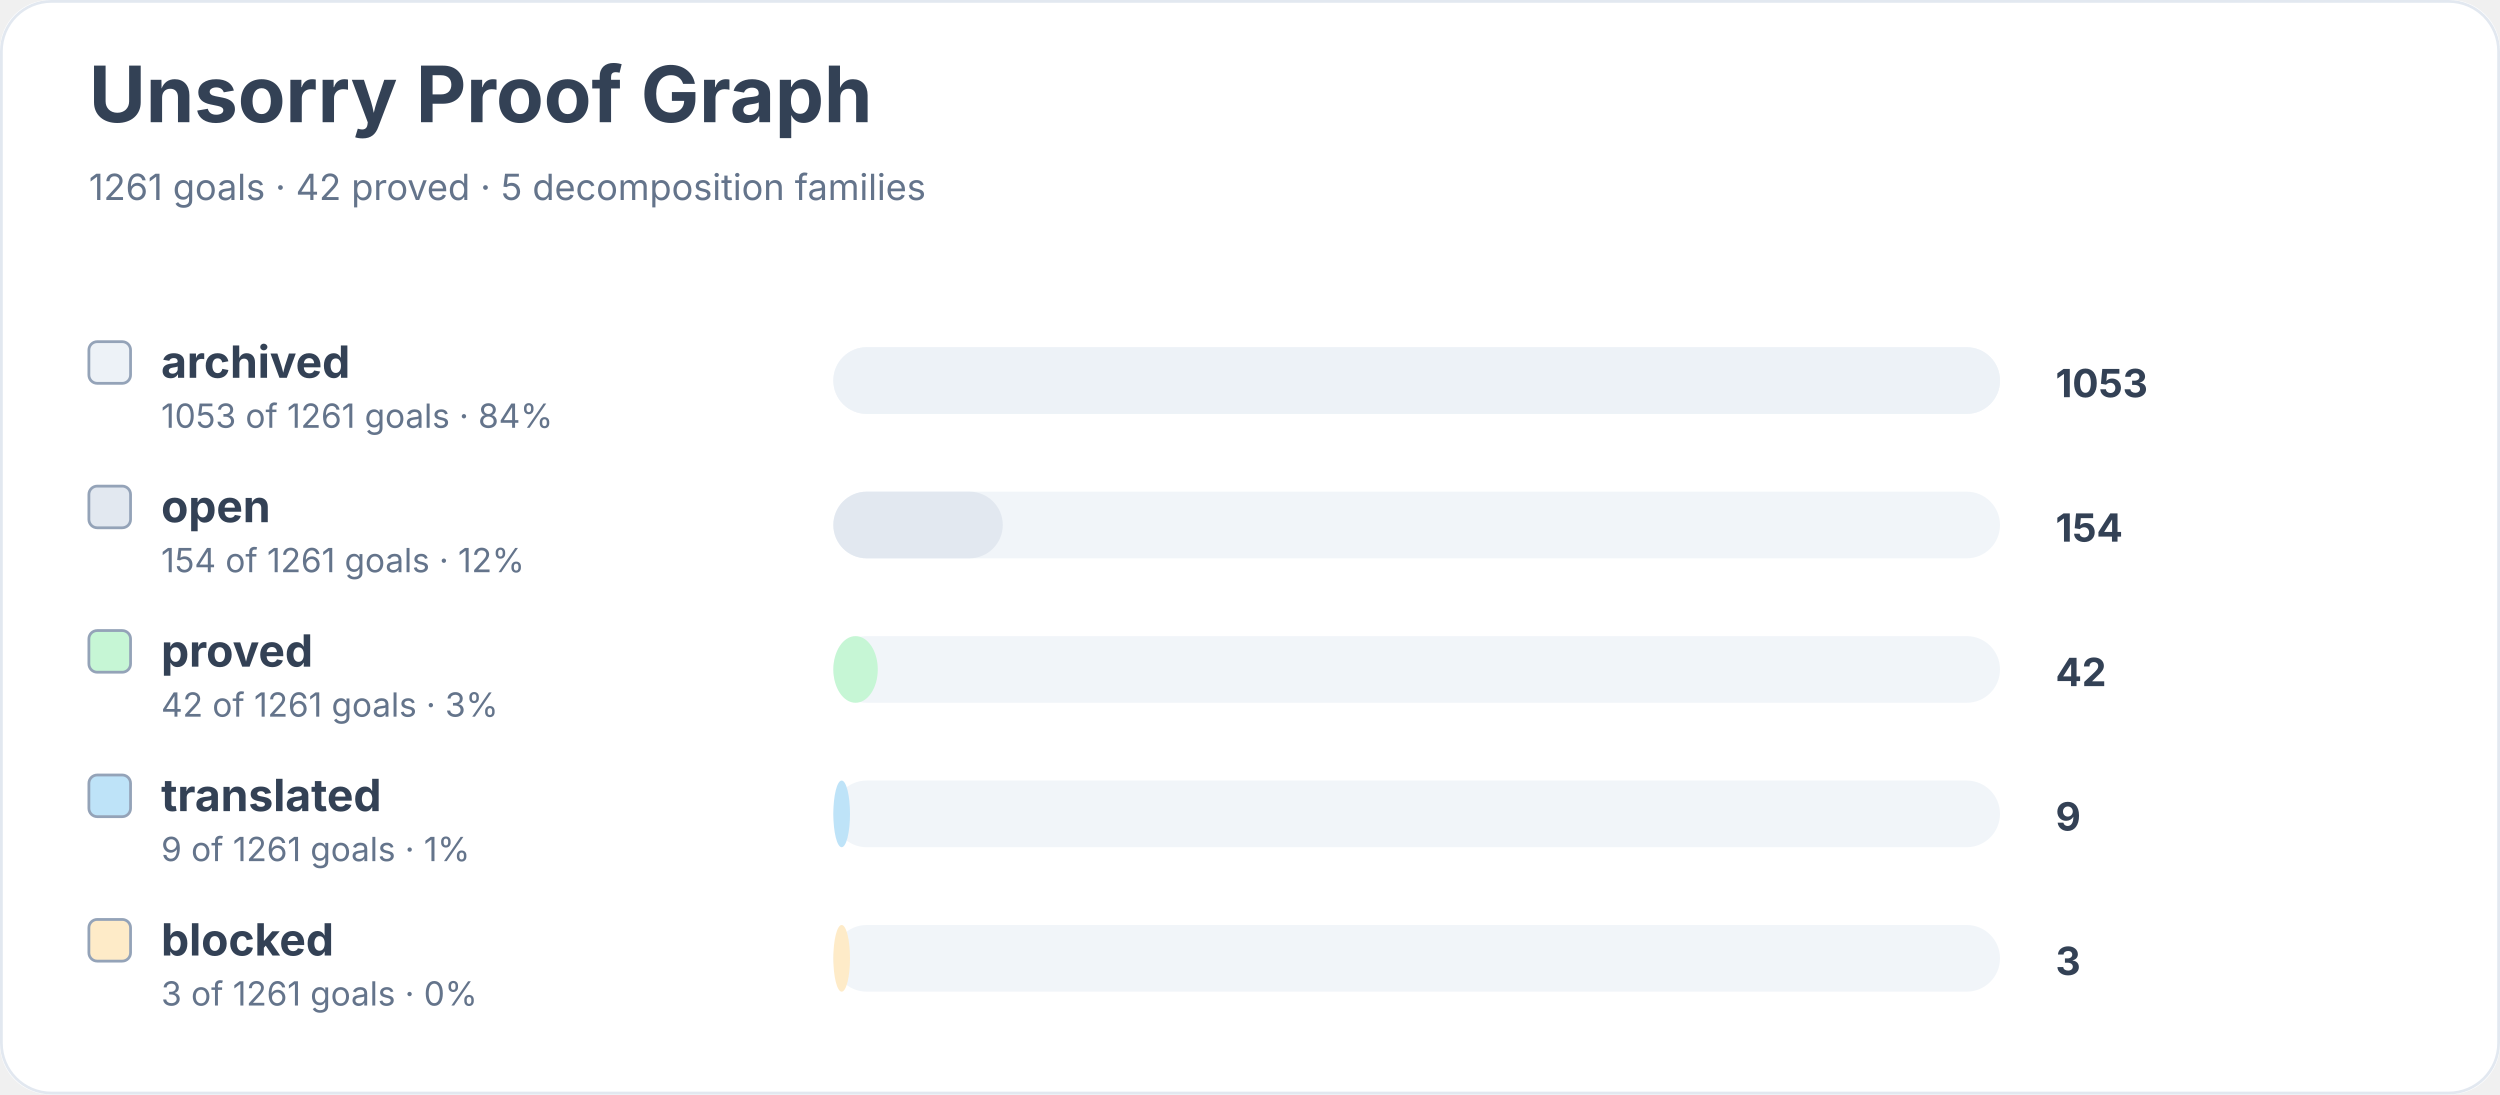
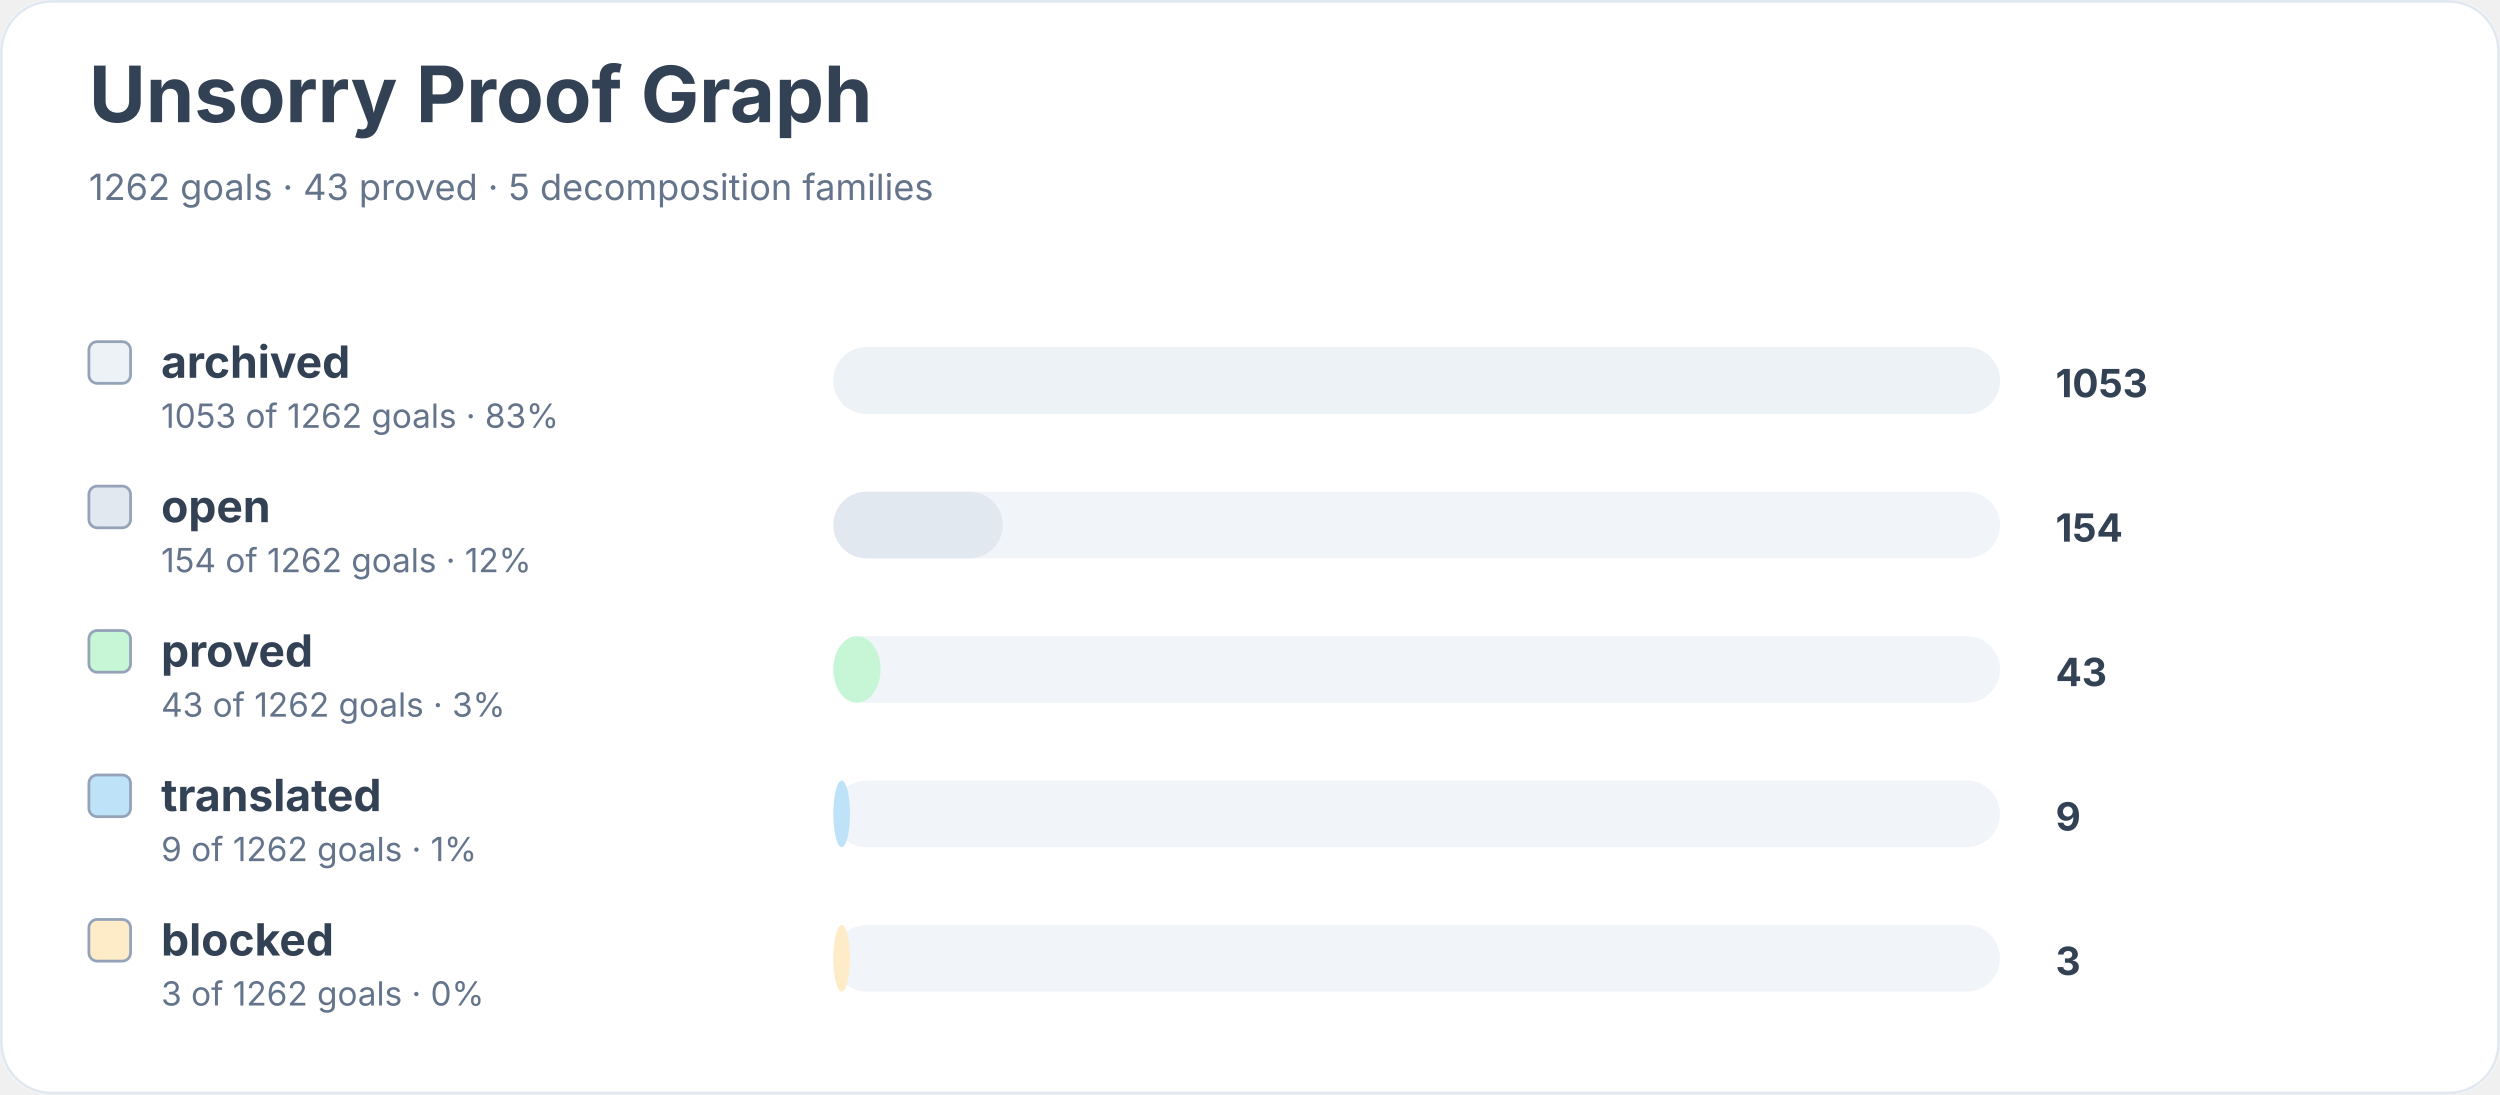
<svg xmlns="http://www.w3.org/2000/svg" width="900" height="394" viewBox="0 0 900 394" role="img" aria-labelledby="title desc">
  <rect width="900" height="100%" rx="18" fill="#ffffff" />
  <rect x="0.5" y="0.5" width="899" height="393" rx="18" fill="none" stroke="#e2e8f0" />
  <text x="32" y="44" font-family="Inter, system-ui, sans-serif" font-size="28" font-weight="700" fill="#334155">Unsorry Proof Graph</text>
-   <text x="32" y="72" font-family="Inter, system-ui, sans-serif" font-size="13" fill="#64748b">1261 goals · 42 proved · 5 decomposition families</text>
+   <text x="32" y="72" font-family="Inter, system-ui, sans-serif" font-size="13" fill="#64748b">1262 goals · 43 proved · 5 decomposition families</text>
  <rect x="32" y="123" width="15" height="15" rx="3" fill="#edf2f7" stroke="#94a3b8" />
  <text x="58" y="136" font-family="Inter, system-ui, sans-serif" font-size="16" font-weight="650" fill="#334155">archived</text>
-   <text x="58" y="154" font-family="Inter, system-ui, sans-serif" font-size="12" fill="#64748b">1053 of 1261 goals · 84%</text>
+   <text x="58" y="154" font-family="Inter, system-ui, sans-serif" font-size="12" fill="#64748b">1053 of 1262 goals · 83%</text>
  <rect x="300" y="125" width="420" height="24" rx="12" fill="#f1f5f9" />
  <rect x="300" y="125" width="420" height="24" rx="12" fill="#edf2f7" />
  <text x="740" y="143" font-family="Inter, system-ui, sans-serif" font-size="14" font-weight="700" fill="#334155">1053</text>
  <rect x="32" y="175" width="15" height="15" rx="3" fill="#e2e8f0" stroke="#94a3b8" />
  <text x="58" y="188" font-family="Inter, system-ui, sans-serif" font-size="16" font-weight="650" fill="#334155">open</text>
-   <text x="58" y="206" font-family="Inter, system-ui, sans-serif" font-size="12" fill="#64748b">154 of 1261 goals · 12%</text>
+   <text x="58" y="206" font-family="Inter, system-ui, sans-serif" font-size="12" fill="#64748b">154 of 1262 goals · 12%</text>
  <rect x="300" y="177" width="420" height="24" rx="12" fill="#f1f5f9" />
  <rect x="300" y="177" width="61" height="24" rx="12" fill="#e2e8f0" />
  <text x="740" y="195" font-family="Inter, system-ui, sans-serif" font-size="14" font-weight="700" fill="#334155">154</text>
  <rect x="32" y="227" width="15" height="15" rx="3" fill="#c6f6d5" stroke="#94a3b8" />
  <text x="58" y="240" font-family="Inter, system-ui, sans-serif" font-size="16" font-weight="650" fill="#334155">proved</text>
-   <text x="58" y="258" font-family="Inter, system-ui, sans-serif" font-size="12" fill="#64748b">42 of 1261 goals · 3%</text>
+   <text x="58" y="258" font-family="Inter, system-ui, sans-serif" font-size="12" fill="#64748b">43 of 1262 goals · 3%</text>
  <rect x="300" y="229" width="420" height="24" rx="12" fill="#f1f5f9" />
-   <rect x="300" y="229" width="16" height="24" rx="12" fill="#c6f6d5" />
-   <text x="740" y="247" font-family="Inter, system-ui, sans-serif" font-size="14" font-weight="700" fill="#334155">42</text>
+   <rect x="300" y="229" width="17" height="24" rx="12" fill="#c6f6d5" />
+   <text x="740" y="247" font-family="Inter, system-ui, sans-serif" font-size="14" font-weight="700" fill="#334155">43</text>
  <rect x="32" y="279" width="15" height="15" rx="3" fill="#bee3f8" stroke="#94a3b8" />
  <text x="58" y="292" font-family="Inter, system-ui, sans-serif" font-size="16" font-weight="650" fill="#334155">translated</text>
-   <text x="58" y="310" font-family="Inter, system-ui, sans-serif" font-size="12" fill="#64748b">9 of 1261 goals · 1%</text>
+   <text x="58" y="310" font-family="Inter, system-ui, sans-serif" font-size="12" fill="#64748b">9 of 1262 goals · 1%</text>
  <rect x="300" y="281" width="420" height="24" rx="12" fill="#f1f5f9" />
  <rect x="300" y="281" width="6" height="24" rx="12" fill="#bee3f8" />
  <text x="740" y="299" font-family="Inter, system-ui, sans-serif" font-size="14" font-weight="700" fill="#334155">9</text>
  <rect x="32" y="331" width="15" height="15" rx="3" fill="#feebc8" stroke="#94a3b8" />
  <text x="58" y="344" font-family="Inter, system-ui, sans-serif" font-size="16" font-weight="650" fill="#334155">blocked</text>
-   <text x="58" y="362" font-family="Inter, system-ui, sans-serif" font-size="12" fill="#64748b">3 of 1261 goals · 0%</text>
+   <text x="58" y="362" font-family="Inter, system-ui, sans-serif" font-size="12" fill="#64748b">3 of 1262 goals · 0%</text>
  <rect x="300" y="333" width="420" height="24" rx="12" fill="#f1f5f9" />
  <rect x="300" y="333" width="6" height="24" rx="12" fill="#feebc8" />
  <text x="740" y="351" font-family="Inter, system-ui, sans-serif" font-size="14" font-weight="700" fill="#334155">3</text>
</svg>
